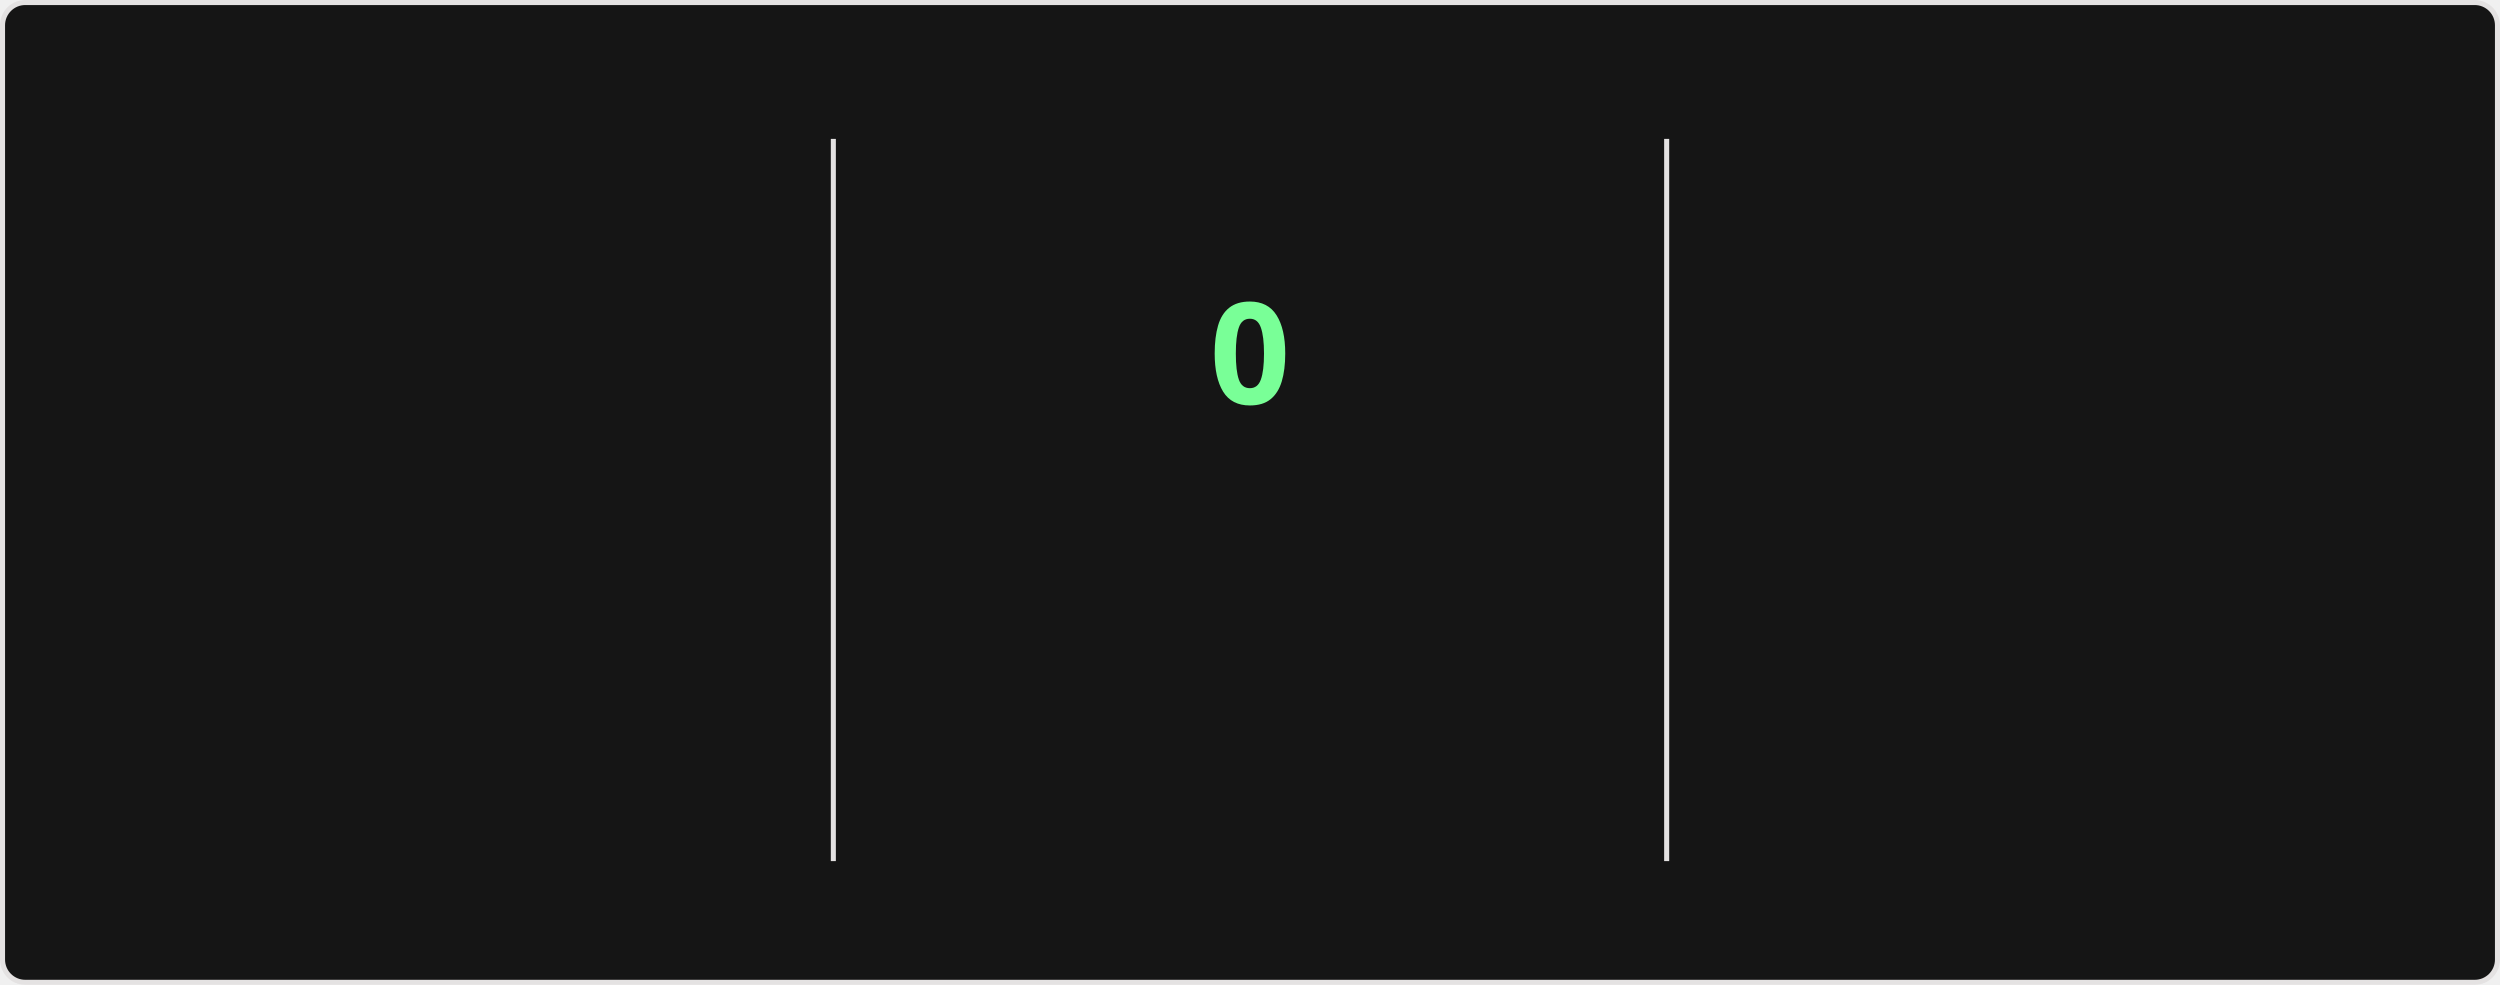
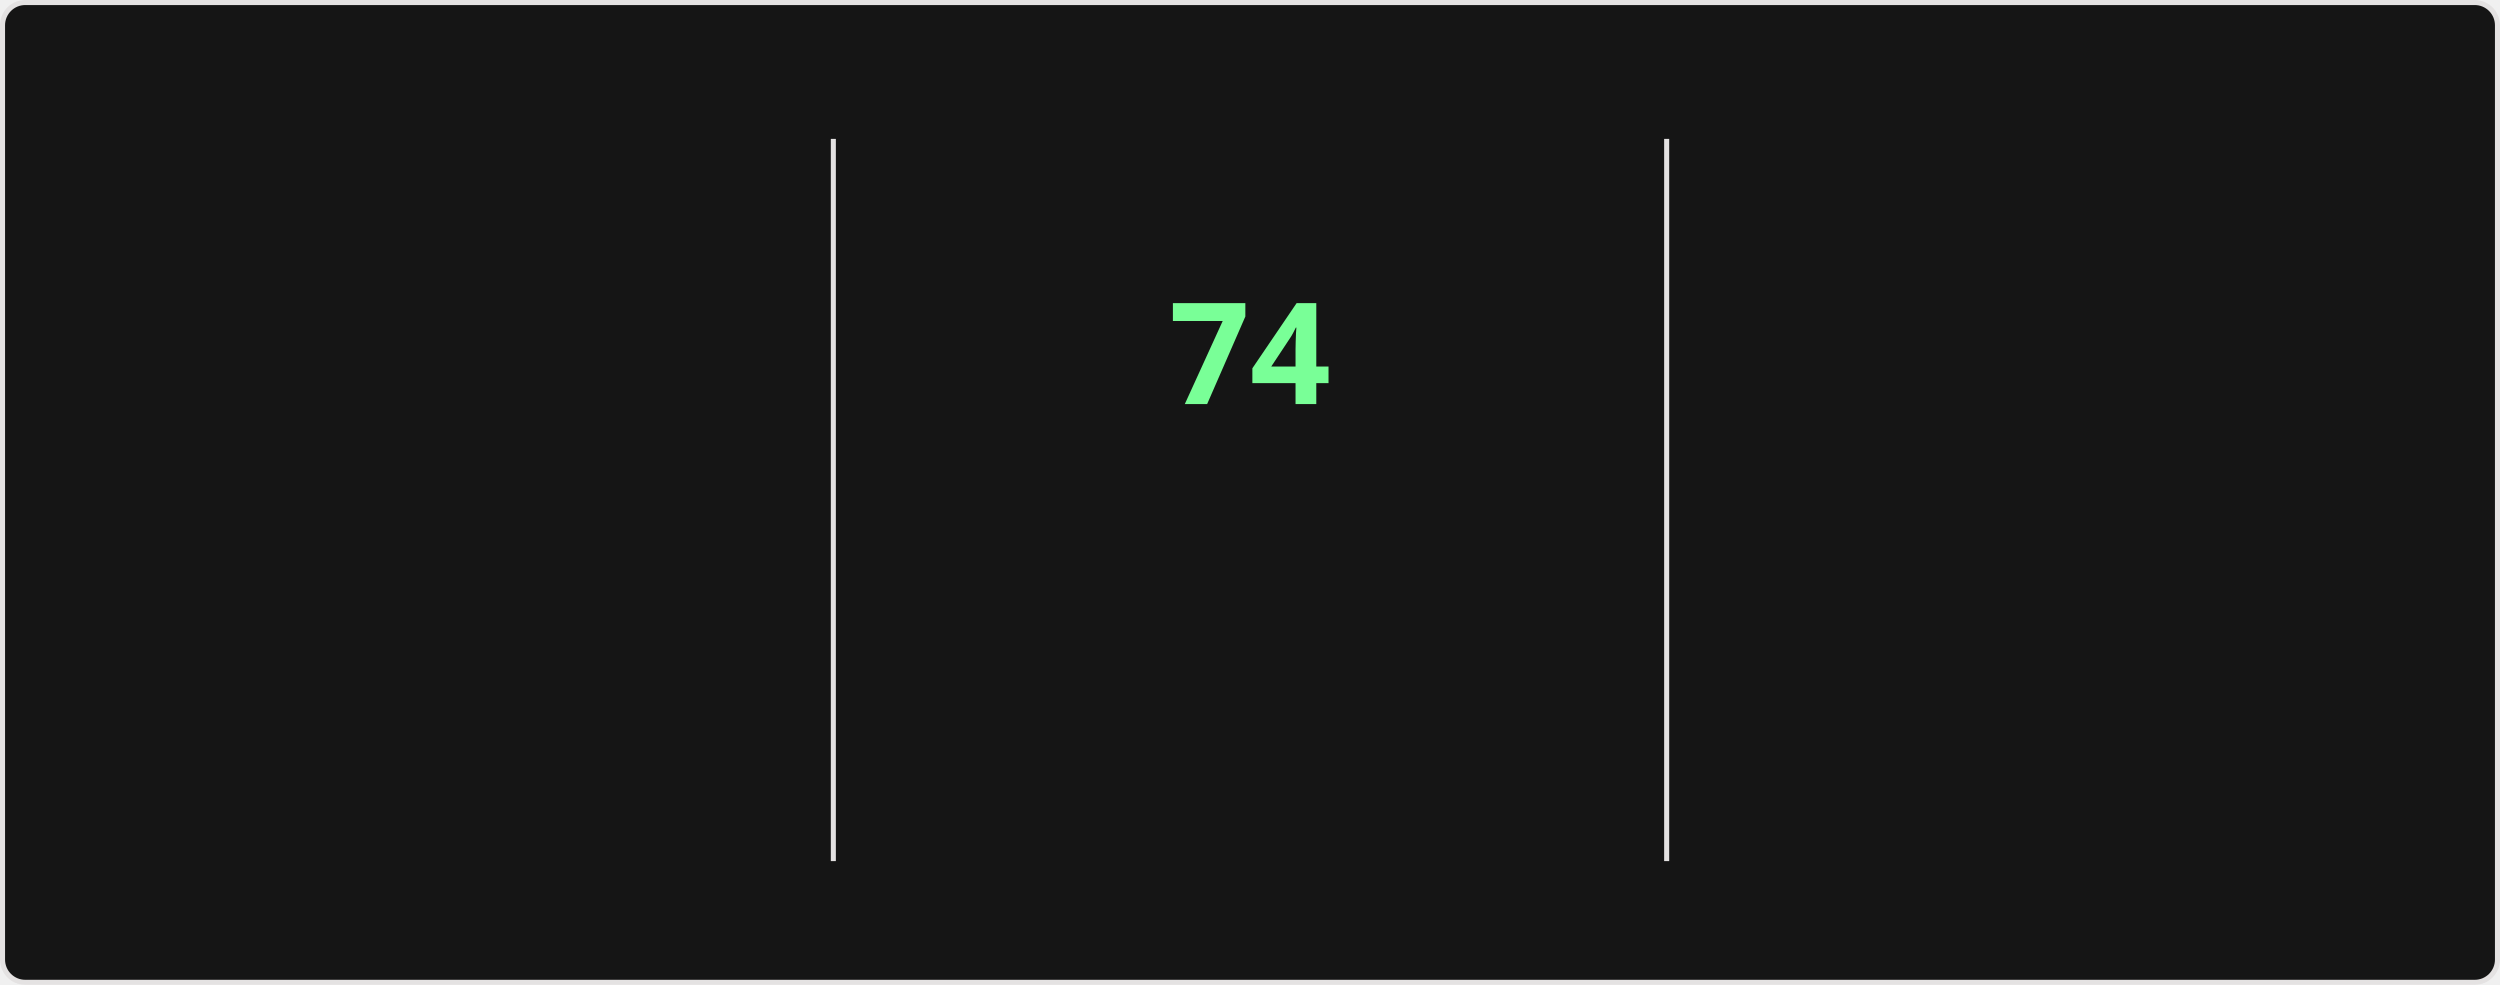
<svg xmlns="http://www.w3.org/2000/svg" style="isolation: isolate" viewBox="0 0 495 195" width="495px" height="195px" direction="ltr">
  <style>
    @keyframes currstreak {
      0% { font-size: 3px; opacity: 0.2; }
      80% { font-size: 34px; opacity: 1; }
      100% { font-size: 28px; opacity: 1; }
    }
    @keyframes fadein {
      0% { opacity: 0; }
      100% { opacity: 1; }
    }
    .big-number {
      font-family: "Segoe UI", Ubuntu, sans-serif;
      font-weight: 700;
      font-size: 28px;
      fill: #fff;
    }
    .label {
      font-family: "Segoe UI", Ubuntu, sans-serif;
      font-weight: 400;
      font-size: 14px;
      fill: #fff;
    }
    .range-text {
      font-family: "Segoe UI", Ubuntu, sans-serif;
      font-weight: 400;
      font-size: 12px;
      fill: #9f9f9f;
    }
    .current-streak-num {
      font-family: "Segoe UI", Ubuntu, sans-serif;
      font-weight: 700;
      font-size: 28px;
      fill: #79ff97;
    }</style>
  <defs>
    <clipPath id="outer_rectangle">
      <rect width="495" height="195" rx="4.5" />
    </clipPath>
    <mask id="mask_out_ring_behind_fire">
      <rect width="495" height="195" fill="white" />
      <ellipse id="mask-ellipse" cx="247.5" cy="32" rx="13" ry="18" fill="black" />
    </mask>
  </defs>
  <g clip-path="url(#outer_rectangle)">
    <g style="isolation: isolate">
      <rect fill="#151515" rx="4.5" x="0.5" y="0.5" width="494" height="194" stroke="#e4e2e2" />
    </g>
    <g style="isolation: isolate">
      <line x1="165" y1="28" x2="165" y2="170" vector-effect="non-scaling-stroke" stroke-width="1" stroke="#e4e2e2" stroke-linejoin="miter" stroke-linecap="square" stroke-miterlimit="3" />
      <line x1="330" y1="28" x2="330" y2="170" vector-effect="non-scaling-stroke" stroke-width="1" stroke="#e4e2e2" stroke-linejoin="miter" stroke-linecap="square" stroke-miterlimit="3" />
    </g>
    <g style="isolation: isolate">
      <g transform="translate(82.5, 48)">
        <text x="0" y="32" stroke-width="0" text-anchor="middle" class="big-number" style="opacity: 0; animation: fadein 0.5s linear forwards 0.6s">
            5.9K
          </text>
      </g>
      <g transform="translate(82.5, 84)">
        <text x="0" y="32" stroke-width="0" text-anchor="middle" class="label" style="opacity: 0; animation: fadein 0.5s linear forwards 0.7s">
            Total Contributions
          </text>
      </g>
      <g transform="translate(82.5, 114)">
        <text x="0" y="32" stroke-width="0" text-anchor="middle" class="range-text" style="opacity: 0; animation: fadein 0.5s linear forwards 0.8s">
            Sep 21 - Present
          </text>
      </g>
    </g>
    <g style="isolation: isolate">
      <g mask="url(#mask_out_ring_behind_fire)">
        <circle cx="247.5" cy="71" r="40" fill="none" stroke="#fff" stroke-width="5" style="opacity: 0; animation: fadein 0.5s linear forwards 0.4s" />
      </g>
      <g transform="translate(247.5, 19.5)" stroke-opacity="0" style="opacity: 0; animation: fadein 0.5s linear forwards 0.6s">
        <path d="M -12 -0.5 L 15 -0.5 L 15 23.5 L -12 23.5 L -12 -0.5 Z" fill="none" />
        <path d="M 1.5 0.67 C 1.5 0.67 2.24 3.32 2.24 5.47 C 2.24 7.53 0.89 9.2 -1.17 9.2 C -3.23 9.2 -4.79 7.53 -4.79 5.47 L -4.76 5.11 C -6.78 7.51 -8 10.62 -8 13.99 C -8 18.41 -4.42 22 0 22 C 4.42 22 8 18.41 8 13.99 C 8 8.6 5.41 3.79 1.5 0.67 Z M -0.29 19 C -2.07 19 -3.51 17.6 -3.51 15.86 C -3.51 14.24 -2.46 13.1 -0.7 12.74 C 1.07 12.38 2.9 11.53 3.92 10.16 C 4.31 11.45 4.51 12.81 4.51 14.2 C 4.51 16.85 2.36 19 -0.29 19 Z" fill="#fff" stroke-opacity="0" />
      </g>
      <g transform="translate(247.5, 48)">
        <text x="0" y="32" stroke-width="0" text-anchor="middle" class="current-streak-num" style="animation: currstreak 0.6s linear forwards">
-             0
+             74
          </text>
      </g>
      <g transform="translate(247.5, 108)">
        <text x="0" y="32" stroke-width="0" text-anchor="middle" class="label" style="opacity: 0; animation: fadein 0.5s linear forwards 0.9s">
            Current Streak
          </text>
      </g>
      <g transform="translate(247.5, 145)">
        <text x="0" y="21" stroke-width="0" text-anchor="middle" class="range-text" style="opacity: 0; animation: fadein 0.5s linear forwards 0.9s">
-             0 days
+             Jul 12 - Sep 23
          </text>
      </g>
    </g>
    <g style="isolation: isolate">
      <g transform="translate(412.5, 48)">
        <text x="0" y="32" stroke-width="0" text-anchor="middle" class="big-number" style="opacity: 0; animation: fadein 0.5s linear forwards 1.2s">
-             73
+             74
          </text>
      </g>
      <g transform="translate(412.5, 84)">
        <text x="0" y="32" stroke-width="0" text-anchor="middle" class="label" style="opacity: 0; animation: fadein 0.5s linear forwards 1.3s">
            Longest Streak
          </text>
      </g>
      <g transform="translate(412.5, 114)">
        <text x="0" y="32" stroke-width="0" text-anchor="middle" class="range-text" style="opacity: 0; animation: fadein 0.5s linear forwards 1.4s">
-             Jul 12 - Sep 22
+             Jul 12 - Sep 23
          </text>
      </g>
    </g>
  </g>
</svg>
